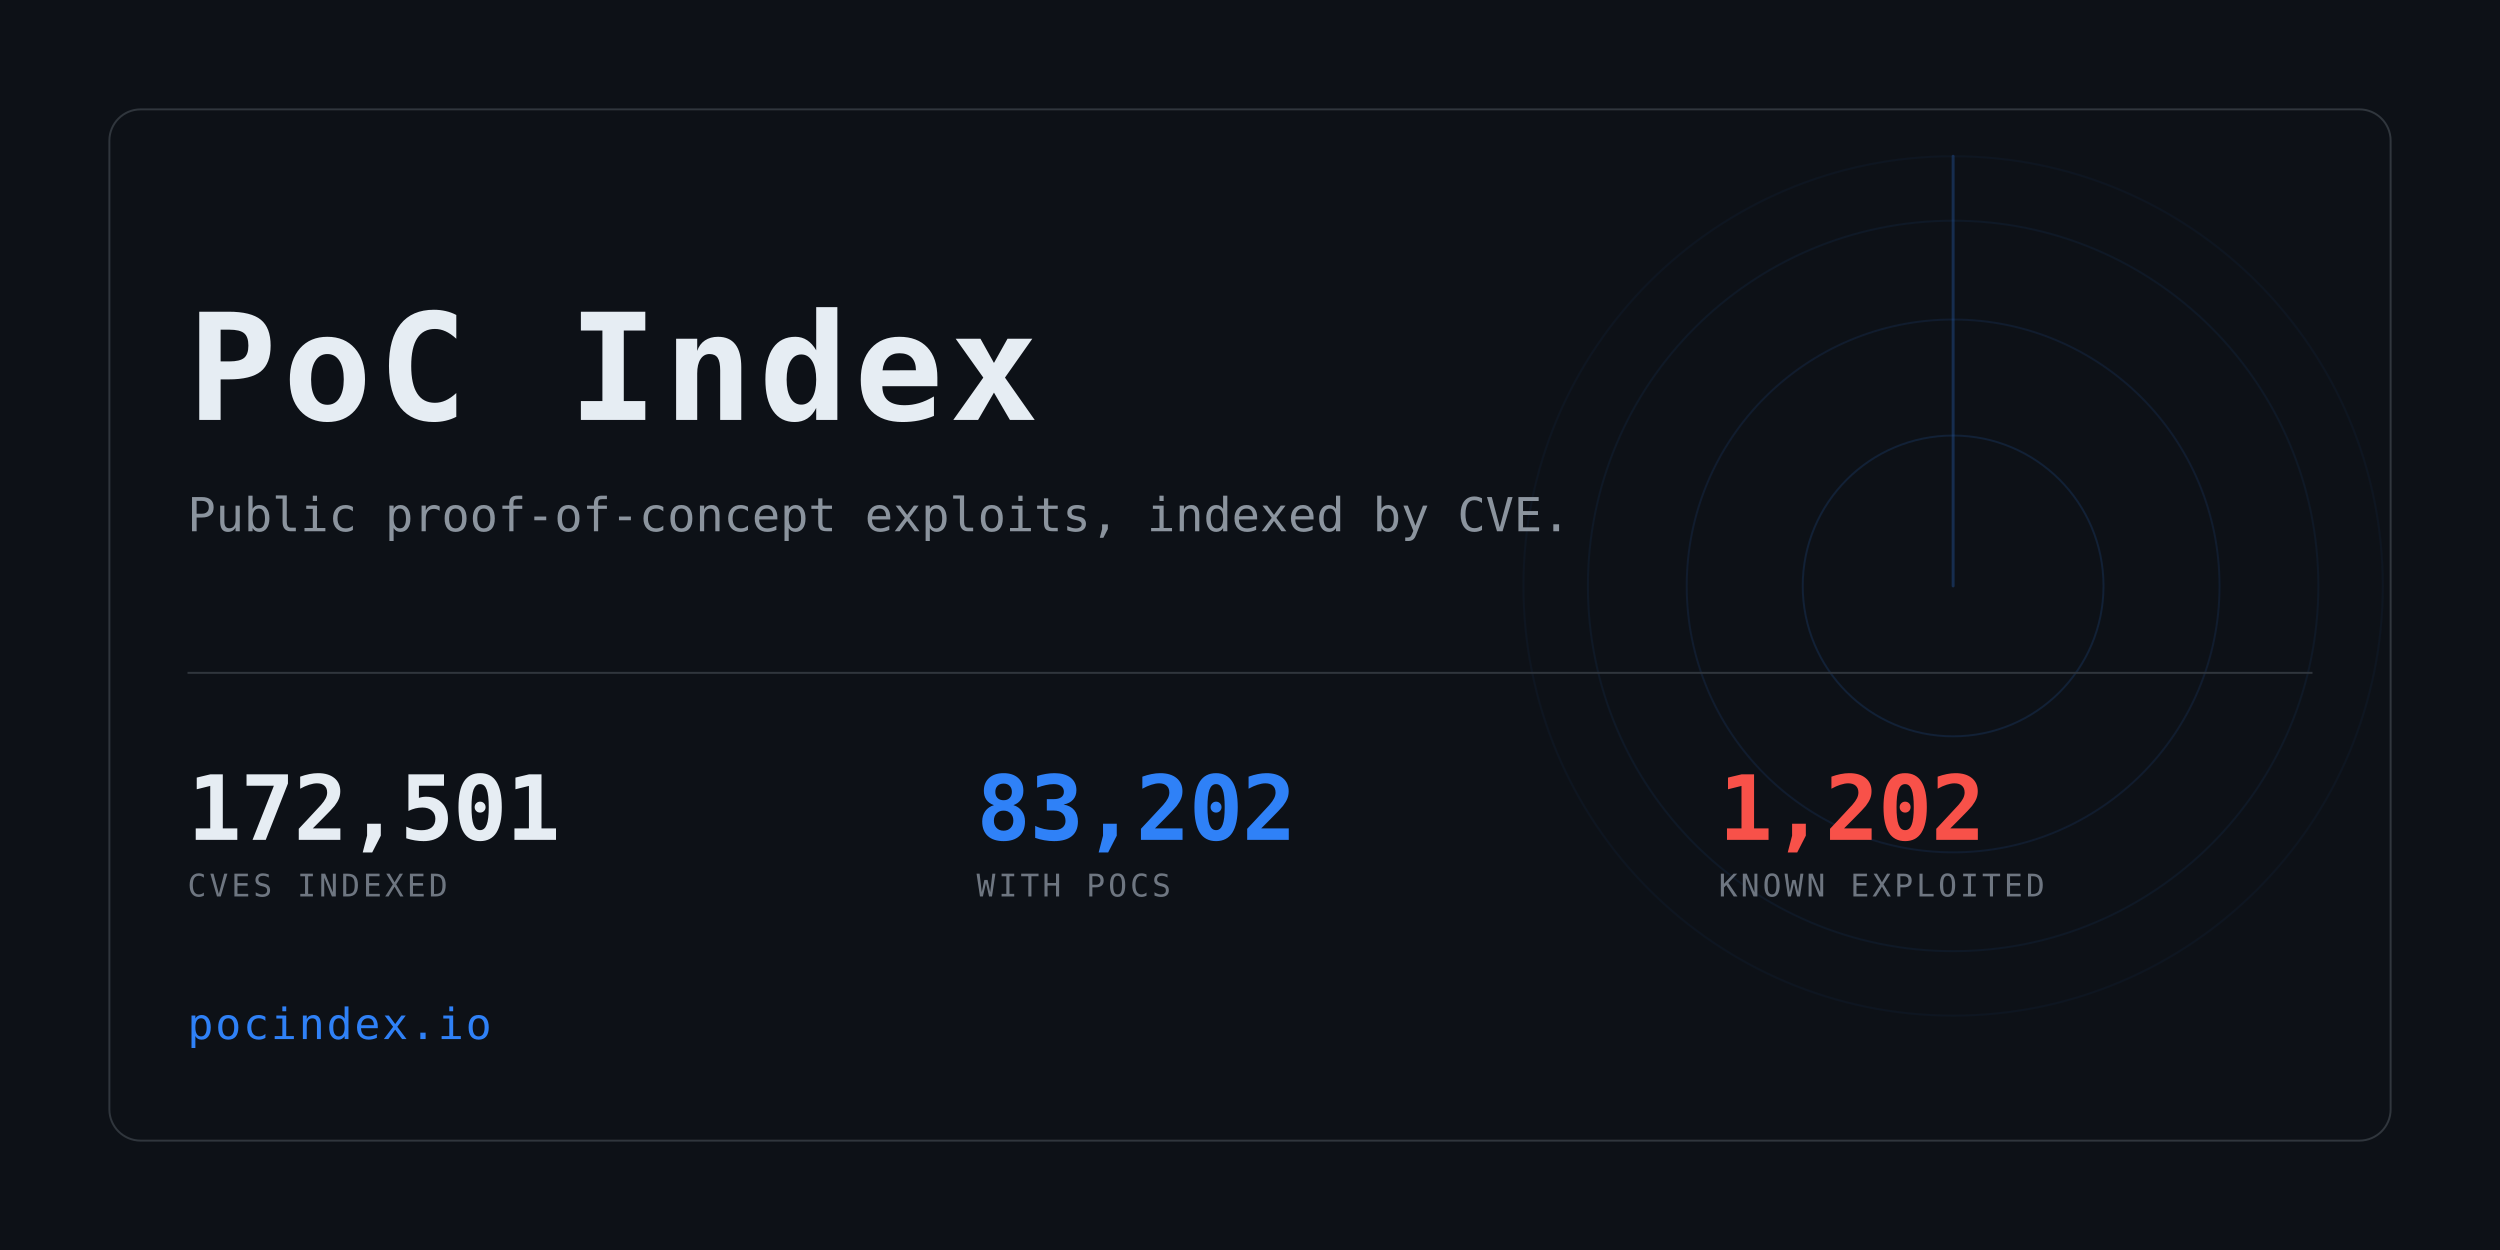
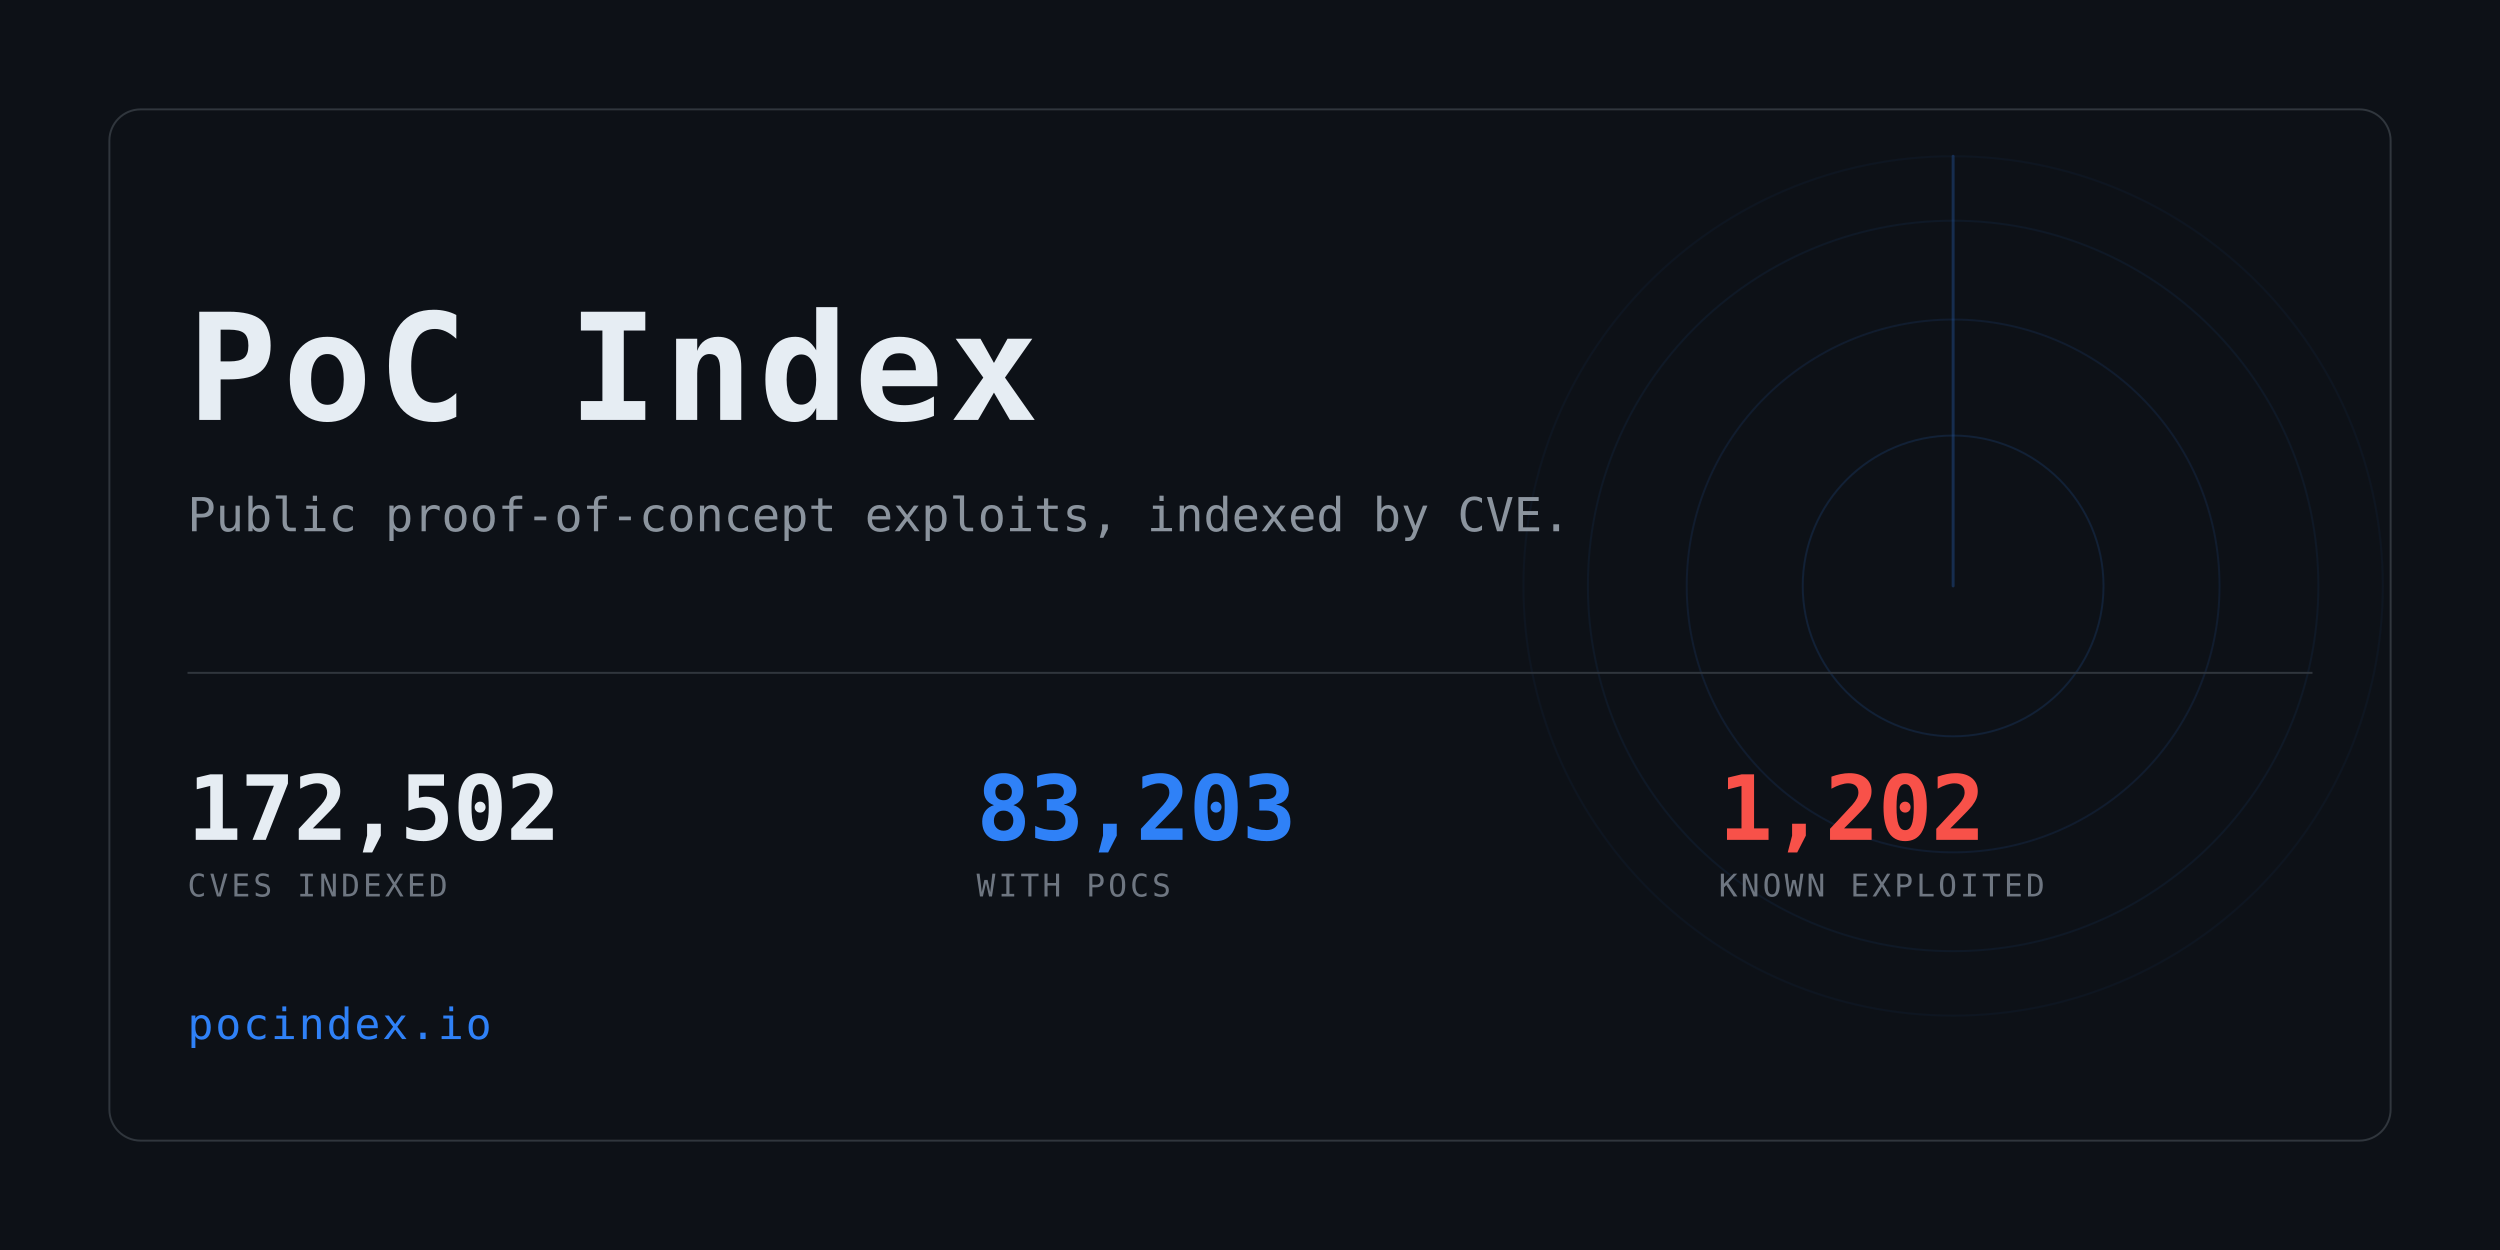
<svg xmlns="http://www.w3.org/2000/svg" width="1280" height="640" viewBox="0 0 1280 640" role="img" aria-label="PoC Index">
  <clipPath id="card">
    <rect x="56" y="56" width="1168" height="528" rx="16" />
  </clipPath>
  <rect width="1280" height="640" fill="#0d1117" />
  <g clip-path="url(#card)" opacity="0.6">
    <g>
      <circle cx="1000" cy="300" r="77.0" fill="none" stroke="#2f81f7" stroke-width="1" opacity="0.234" />
      <circle cx="1000" cy="300" r="136.4" fill="none" stroke="#2f81f7" stroke-width="1" opacity="0.169" />
      <circle cx="1000" cy="300" r="187.0" fill="none" stroke="#2f81f7" stroke-width="1" opacity="0.117" />
      <circle cx="1000" cy="300" r="220.0" fill="none" stroke="#2f81f7" stroke-width="1" opacity="0.078" />
      <line x1="1000" y1="300" x2="1000" y2="80.0" stroke="#2f81f7" stroke-width="1.5" stroke-linecap="round" opacity="0.416">
        <animateTransform attributeName="transform" type="rotate" from="0 1000 300" to="360 1000 300" dur="8s" repeatCount="indefinite" />
      </line>
    </g>
  </g>
  <rect x="56" y="56" width="1168" height="528" rx="16" fill="none" stroke="#30363d" />
  <text x="96" y="215" font-family="ui-monospace,SFMono-Regular,Menlo,Consolas,monospace" font-size="76" font-weight="700" fill="#e6edf3" letter-spacing="3">PoC Index</text>
  <text x="96" y="272" font-family="ui-monospace,SFMono-Regular,Menlo,Consolas,monospace" font-size="24" fill="#8b949e">
    Public proof-of-concept exploits, indexed by CVE.</text>
  <rect x="96" y="344" width="1088" height="1" fill="#30363d" />
-   <text x="96" y="430" font-family="ui-monospace,SFMono-Regular,Menlo,Consolas,monospace" font-size="46" font-weight="700" fill="#e6edf3" letter-spacing="-0.5">172,501</text>
+   <text x="96" y="430" font-family="ui-monospace,SFMono-Regular,Menlo,Consolas,monospace" font-size="46" font-weight="700" fill="#e6edf3" letter-spacing="-0.5">172,502</text>
  <text x="96" y="459" font-family="ui-monospace,SFMono-Regular,Menlo,Consolas,monospace" font-size="16" fill="#6e7681" letter-spacing="1.6">CVES INDEXED</text>
-   <text x="500" y="430" font-family="ui-monospace,SFMono-Regular,Menlo,Consolas,monospace" font-size="46" font-weight="700" fill="#2f81f7" letter-spacing="-0.5">83,202</text>
+   <text x="500" y="430" font-family="ui-monospace,SFMono-Regular,Menlo,Consolas,monospace" font-size="46" font-weight="700" fill="#2f81f7" letter-spacing="-0.5">83,203</text>
  <text x="500" y="459" font-family="ui-monospace,SFMono-Regular,Menlo,Consolas,monospace" font-size="16" fill="#6e7681" letter-spacing="1.6">WITH POCS</text>
  <text x="880" y="430" font-family="ui-monospace,SFMono-Regular,Menlo,Consolas,monospace" font-size="46" font-weight="700" fill="#f85149" letter-spacing="-0.5">1,202</text>
  <text x="880" y="459" font-family="ui-monospace,SFMono-Regular,Menlo,Consolas,monospace" font-size="16" fill="#6e7681" letter-spacing="1.6">KNOWN EXPLOITED</text>
  <text x="96" y="532" font-family="ui-monospace,SFMono-Regular,Menlo,Consolas,monospace" font-size="22" fill="#2f81f7" letter-spacing="1">pocindex.io</text>
</svg>
